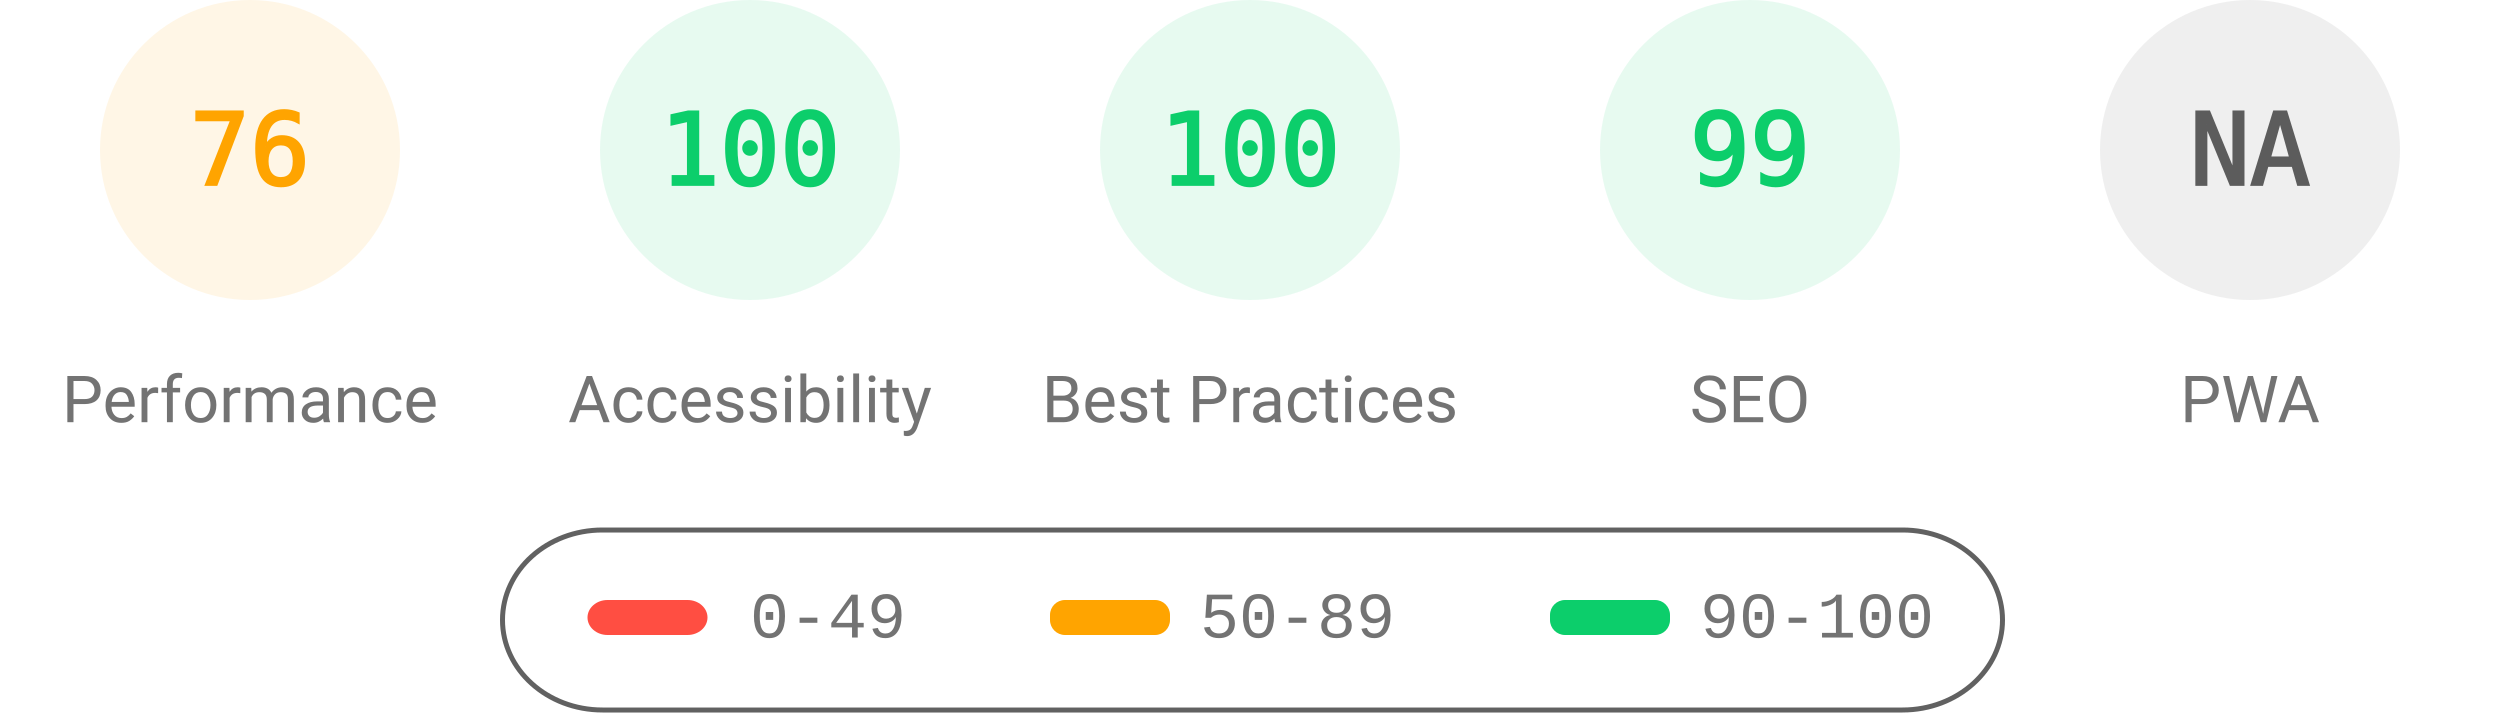
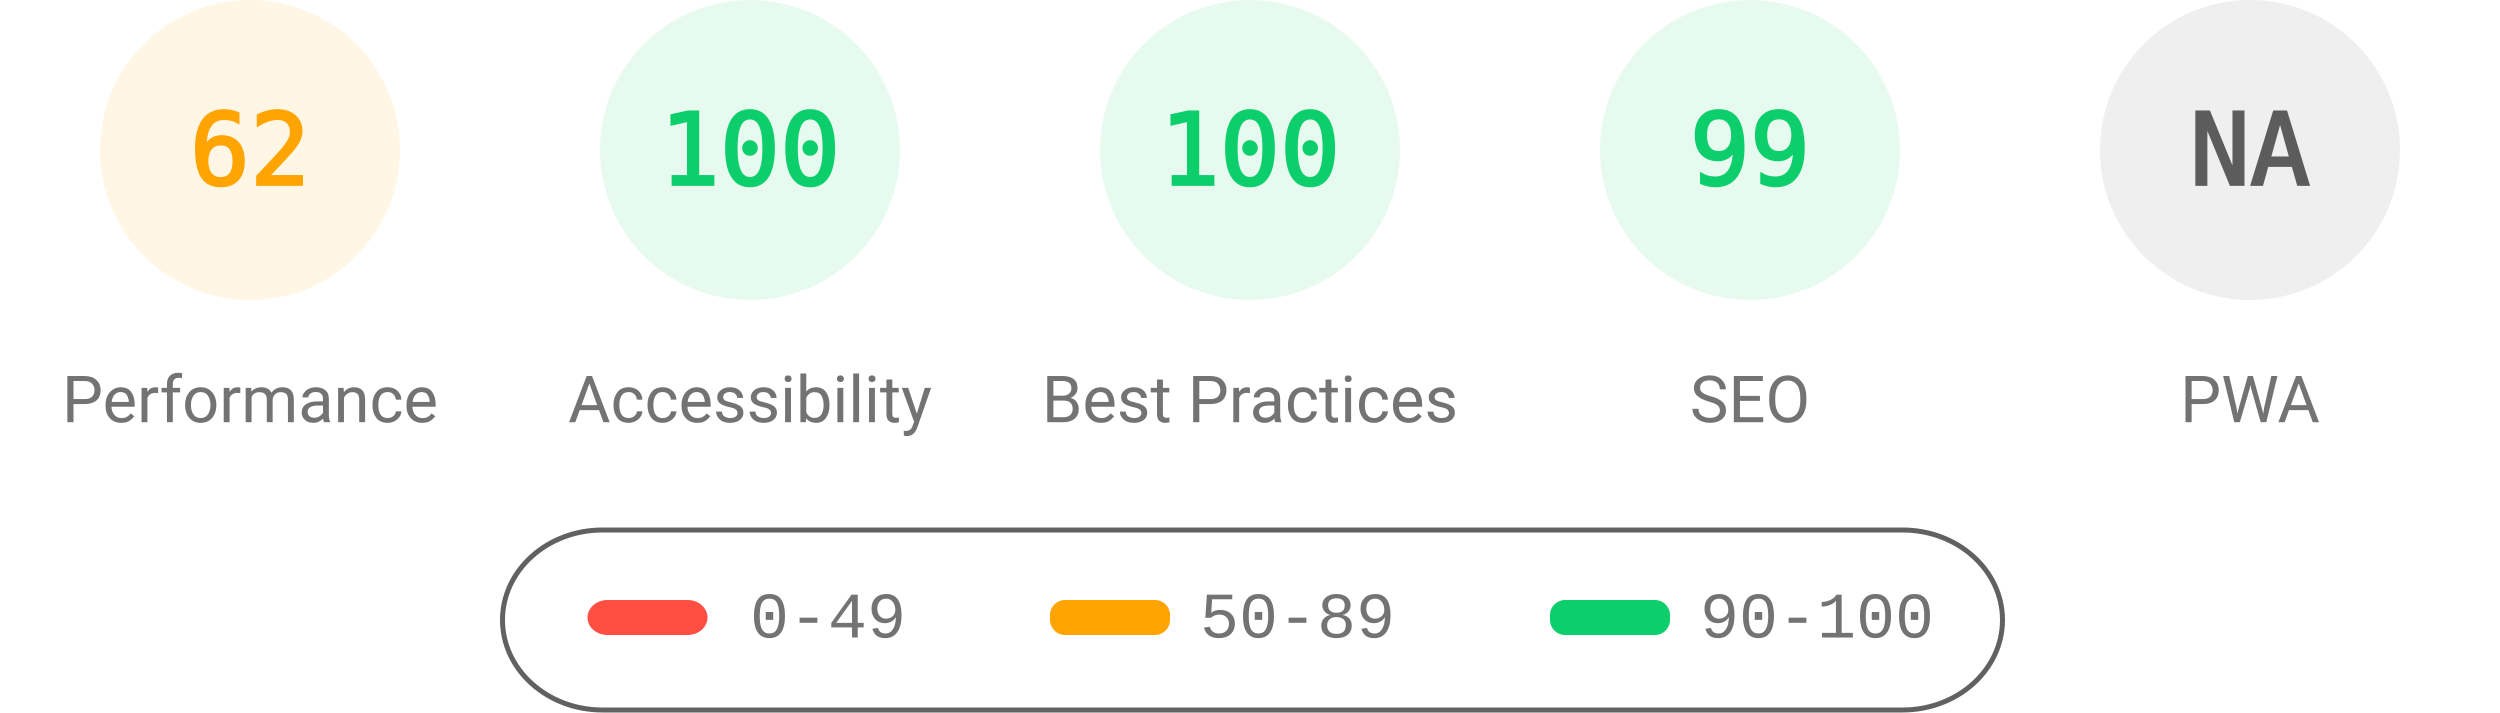
<svg xmlns="http://www.w3.org/2000/svg" fill="none" width="1000" height="285">
  <style>.gauge-base{opacity:.1}.gauge-arc{fill:none;animation-delay:250ms;stroke-linecap:round;transform:rotate(-90deg);transform-origin:100px 60px;animation:load-gauge 1s ease forwards}.guage-text{font-size:40px;font-family:monospace;text-align:center}.guage-red{color:#ff4e42;fill:#ff4e42;stroke:#ff4e42}.guage-orange{color:#ffa400;fill:#ffa400;stroke:#ffa400}.guage-green{color:#0cce6b;fill:#0cce6b;stroke:#0cce6b}.guage-undefined{color:#5c5c5c;fill:#5c5c5c;stroke:#5c5c5c}.guage-title{color:#737373;fill:#737373;stroke:none;font-size:26px;line-height:26px;font-family:Roboto,Halvetica,Arial,sans-serif}@keyframes load-gauge{from{stroke-dasharray:0 352.858}}</style>
  <svg class="guage-div guage-perf guage-orange" viewBox="0 0 200 200" width="200" height="200">
    <circle class="gauge-base" r="56" cx="100" cy="60" stroke-width="8" />
-     <circle class="gauge-arc guage-arc-1" r="56" cx="100" cy="60" stroke-width="8" style="stroke-dasharray:267.412,351.858" />
-     <text class="guage-text" x="100" y="60" alignment-baseline="central" dominant-baseline="central" text-anchor="middle">76</text>
+     <circle class="gauge-arc guage-arc-1" r="56" cx="100" cy="60" stroke-width="8" style="stroke-dasharray:218.152,351.858" />
+     <text class="guage-text" x="100" y="60" alignment-baseline="central" dominant-baseline="central" text-anchor="middle">62</text>
    <text class="guage-title" x="100" y="160" alignment-baseline="central" dominant-baseline="central" text-anchor="middle">Performance</text>
  </svg>
  <svg class="guage-div guage-acc guage-green" viewBox="0 0 200 200" width="200" height="200" x="200">
    <circle class="gauge-base" r="56" cx="100" cy="60" stroke-width="8" />
    <circle class="gauge-arc guage-arc-2" r="56" cx="100" cy="60" stroke-width="8" style="stroke-dasharray:351.858,351.858" />
    <text class="guage-text" x="100" y="60" alignment-baseline="central" dominant-baseline="central" text-anchor="middle">100</text>
    <text class="guage-title" x="100" y="160" alignment-baseline="central" dominant-baseline="central" text-anchor="middle">Accessibility</text>
  </svg>
  <svg class="guage-div guage-best guage-green" viewBox="0 0 200 200" width="200" height="200" x="400">
    <circle class="gauge-base" r="56" cx="100" cy="60" stroke-width="8" />
    <circle class="gauge-arc guage-arc-3" r="56" cx="100" cy="60" stroke-width="8" style="stroke-dasharray:351.858,351.858" />
    <text class="guage-text" x="100" y="60" alignment-baseline="central" dominant-baseline="central" text-anchor="middle">100</text>
    <text class="guage-title" x="100" y="160" alignment-baseline="central" dominant-baseline="central" text-anchor="middle">Best Practices</text>
  </svg>
  <svg class="guage-div guage-seo guage-green" viewBox="0 0 200 200" width="200" height="200" x="600">
    <circle class="gauge-base" r="56" cx="100" cy="60" stroke-width="8" />
    <circle class="gauge-arc guage-arc-4" r="56" cx="100" cy="60" stroke-width="8" style="stroke-dasharray:348.339,351.858" />
    <text class="guage-text" x="100" y="60" alignment-baseline="central" dominant-baseline="central" text-anchor="middle">99</text>
    <text class="guage-title" x="100" y="160" alignment-baseline="central" dominant-baseline="central" text-anchor="middle">SEO</text>
  </svg>
  <svg class="guage-div guage-pwa guage-undefined" viewBox="0 0 200 200" width="200" height="200" x="800">
    <circle class="gauge-base" r="56" cx="100" cy="60" stroke-width="8" />
    <circle class="gauge-arc guage-arc-4" r="56" cx="100" cy="60" stroke-width="8" style="stroke-dasharray:351.858,351.858" />
    <text class="guage-text" x="100" y="60" alignment-baseline="central" dominant-baseline="central" text-anchor="middle">NA</text>
    <text class="guage-title" x="100" y="160" alignment-baseline="central" dominant-baseline="central" text-anchor="middle">PWA</text>
  </svg>
  <svg width="604" height="76" x="200" y="210">
    <path fill="none" id="canvas_background" d="M-1-1h604v80H-1z" />
    <rect fill-opacity="0" stroke="#616161" stroke-width="2" rx="40" id="svg_2" height="72" width="600" y="2" x="1" fill="#000" />
    <rect stroke="#000" rx="8" id="svg_3" height="14" width="48" y="30" x="35" stroke-opacity="null" stroke-width="0" fill="#ff4e42" />
    <rect stroke="#000" rx="6" id="svg_4" height="14" width="48" y="30" x="220" stroke-opacity="null" stroke-width="0" fill="#ffa400" />
    <rect stroke="#000" rx="6" id="svg_5" height="14" width="48" y="30" x="420" stroke-opacity="null" stroke-width="0" fill="#0cce6b" />
    <text xml:space="preserve" text-anchor="start" font-family="'Courier New', Courier, monospace" font-size="26" id="svg_6" y="45" x="100" stroke-opacity="null" stroke-width="0" stroke="#000" fill="#737373">0-49</text>
    <text xml:space="preserve" text-anchor="start" font-family="'Courier New', Courier, monospace" font-size="26" id="svg_7" y="45" x="280" stroke-opacity="null" stroke-width="0" stroke="#000" fill="#737373">50-89</text>
    <text xml:space="preserve" text-anchor="start" font-family="'Courier New', Courier, monospace" font-size="26" id="svg_8" y="45" x="480" stroke-opacity="null" stroke-width="0" stroke="#000" fill="#737373">90-100</text>
  </svg>
</svg>
